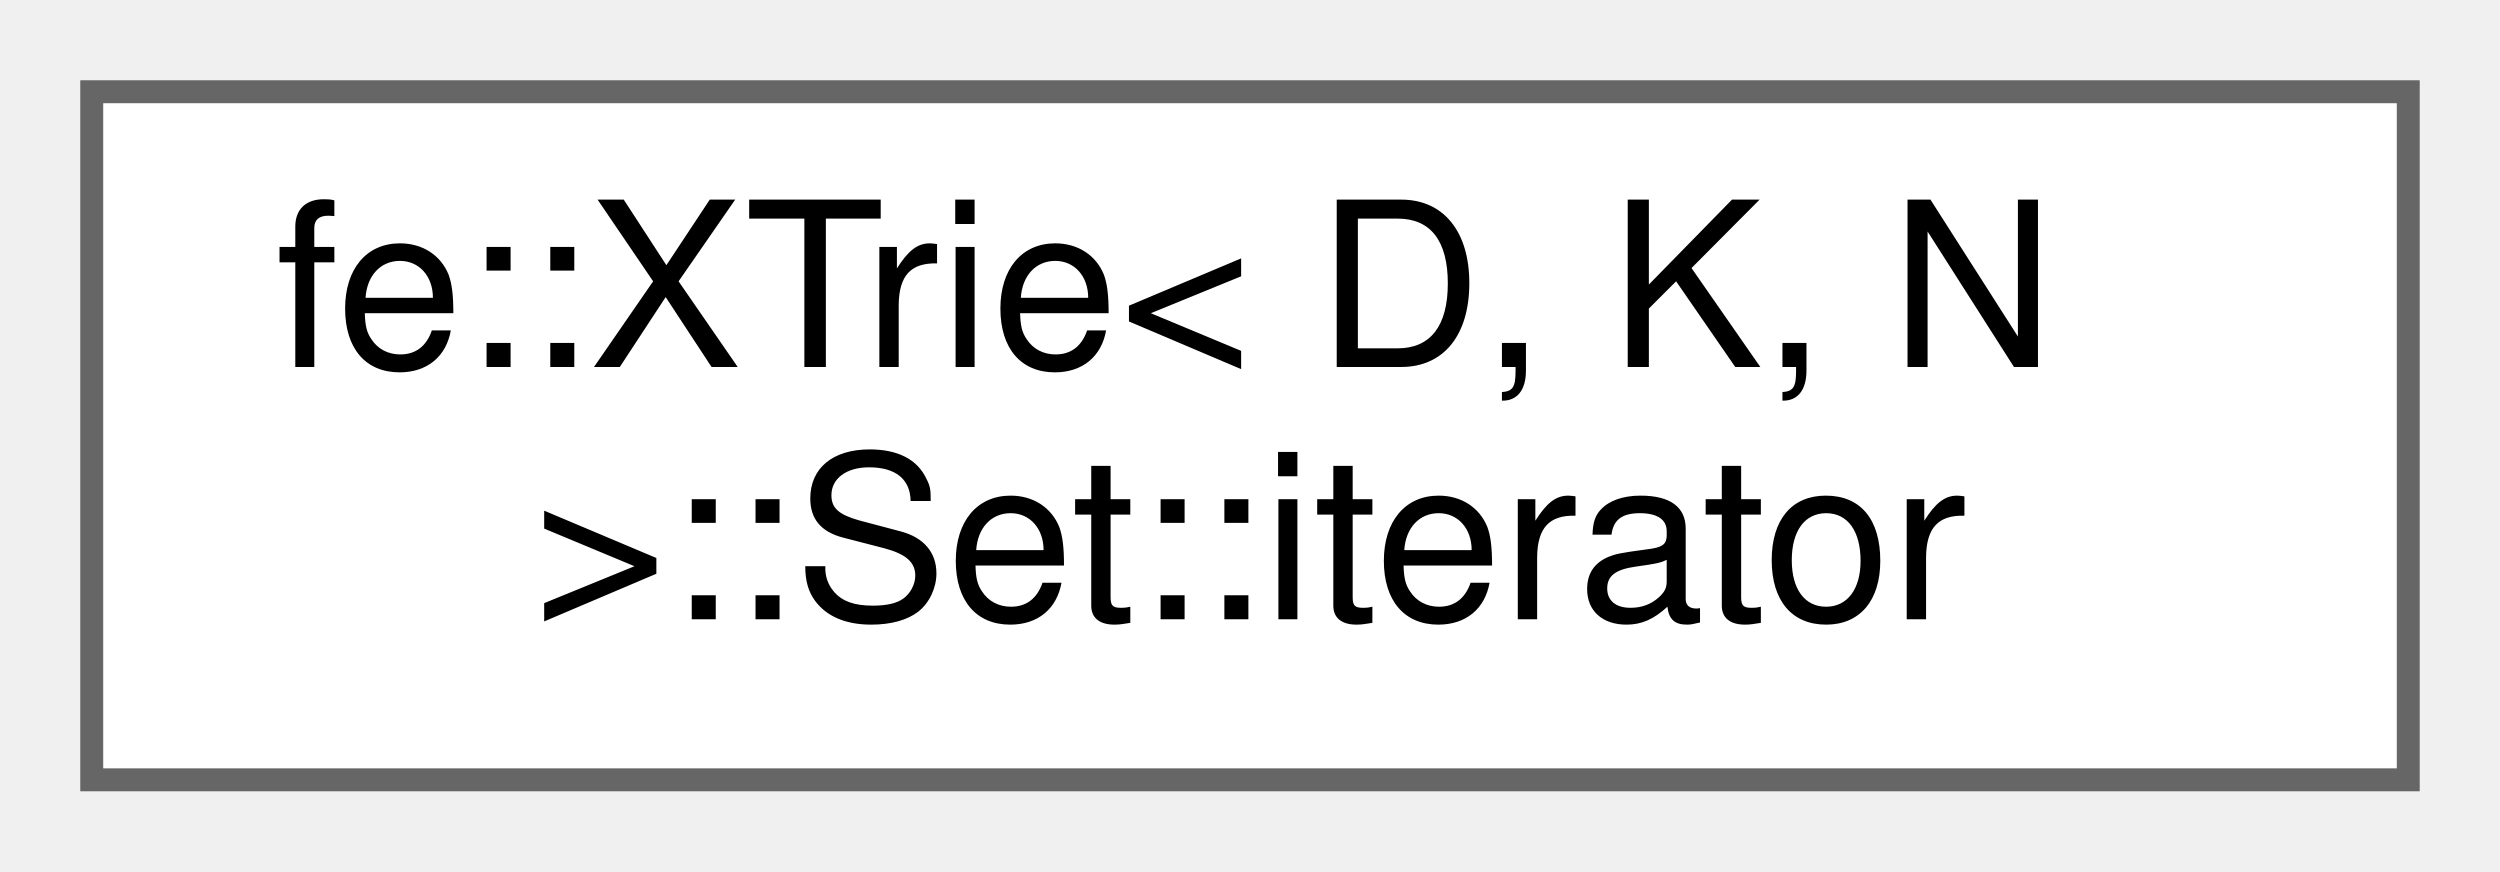
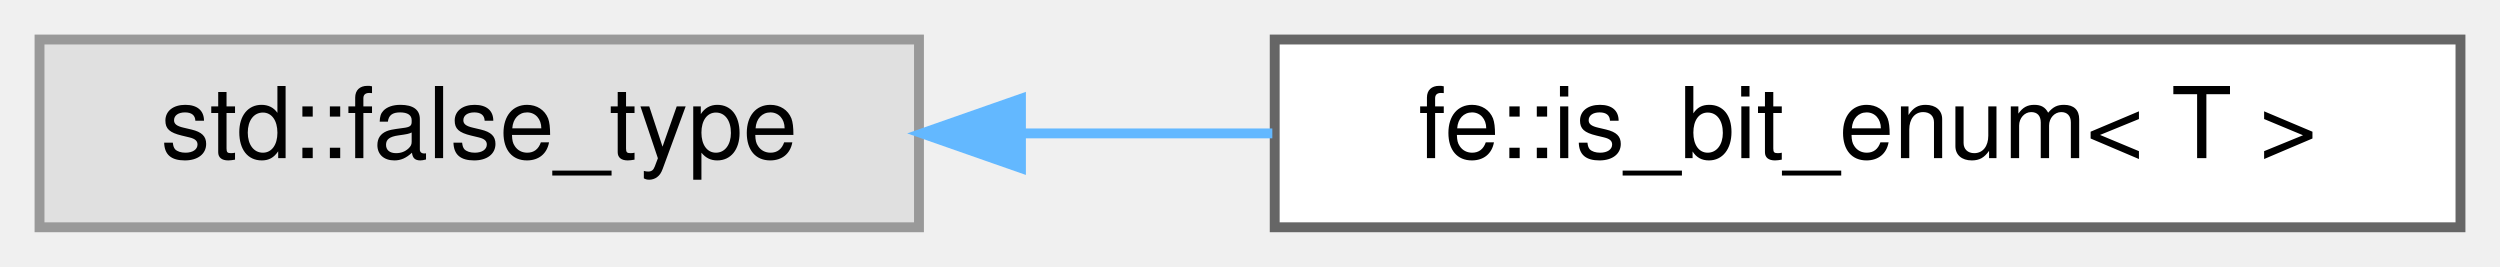
- <svg xmlns="http://www.w3.org/2000/svg" xmlns:xlink="http://www.w3.org/1999/xlink" width="109pt" height="38pt" viewBox="0.00 0.00 109.00 38.00">
-   <g id="graph0" class="graph" transform="scale(1 1) rotate(0) translate(4 34)">
+ <svg xmlns="http://www.w3.org/2000/svg" xmlns:xlink="http://www.w3.org/1999/xlink" width="253pt" height="27pt" viewBox="0.00 0.00 253.00 27.00">
+   <g id="graph0" class="graph" transform="scale(1 1) rotate(0) translate(4 23)">
    <g id="Node000000" class="node">
      <g id="a_Node000000">
-         <a xlink:href="classfe_1_1XTrie_1_1Set_1_1iterator.html" target="_top" xlink:title=" ">
-           <polygon fill="white" stroke="#666666" points="101,-30 0,-30 0,0 101,0 101,-30" />
-           <text text-anchor="start" x="8" y="-18" font-family="Helvetica,sans-Serif" font-size="10.00">fe::XTrie&lt; D, K, N</text>
-           <text text-anchor="middle" x="50.5" y="-7" font-family="Helvetica,sans-Serif" font-size="10.00"> &gt;::Set::iterator</text>
+         <a xlink:title=" ">
+           <polygon fill="#e0e0e0" stroke="#999999" points="89,-19 0,-19 0,0 89,0 89,-19" />
+           <text text-anchor="middle" x="44.5" y="-7" font-family="Helvetica,sans-Serif" font-size="10.00">std::false_type</text>
+         </a>
+       </g>
+     </g>
+     <g id="Node000001" class="node">
+       <g id="a_Node000001">
+         <a xlink:href="structfe_1_1is__bit__enum.html" target="_top" xlink:title=" ">
+           <polygon fill="white" stroke="#666666" points="245,-19 125,-19 125,0 245,0 245,-19" />
+           <text text-anchor="middle" x="185" y="-7" font-family="Helvetica,sans-Serif" font-size="10.00">fe::is_bit_enum&lt; T &gt;</text>
+         </a>
+       </g>
+     </g>
+     <g id="edge6_Node000000_Node000001" class="edge">
+       <g id="a_edge6_Node000000_Node000001">
+         <a xlink:title=" ">
+           <path fill="none" stroke="#63b8ff" d="M99.58,-9.5C107.84,-9.5 116.4,-9.5 124.76,-9.5" />
+           <polygon fill="#63b8ff" stroke="#63b8ff" points="99.32,-6 89.32,-9.5 99.32,-13 99.32,-6" />
        </a>
      </g>
    </g>
  </g>
</svg>
